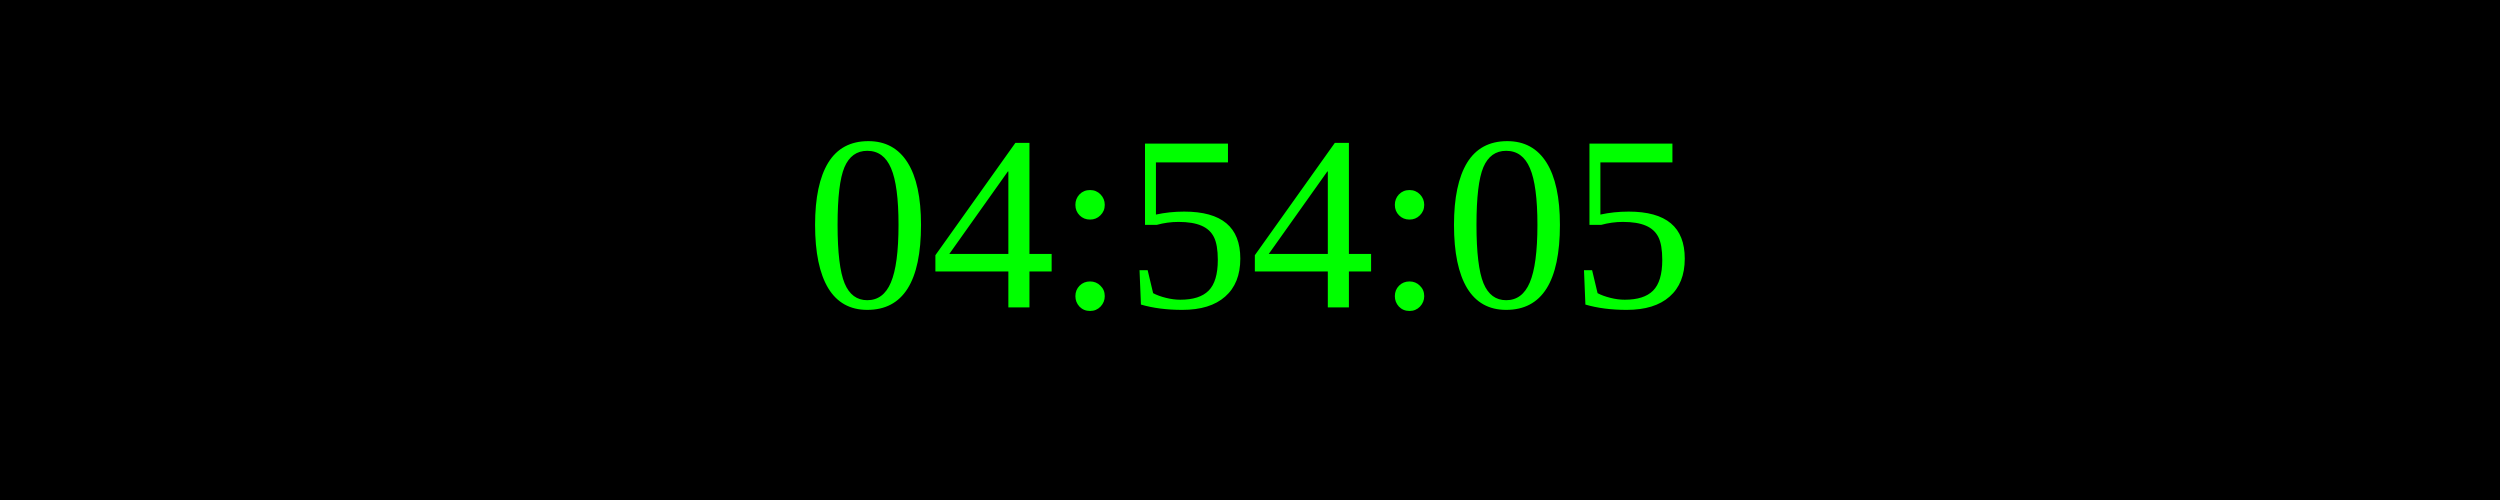
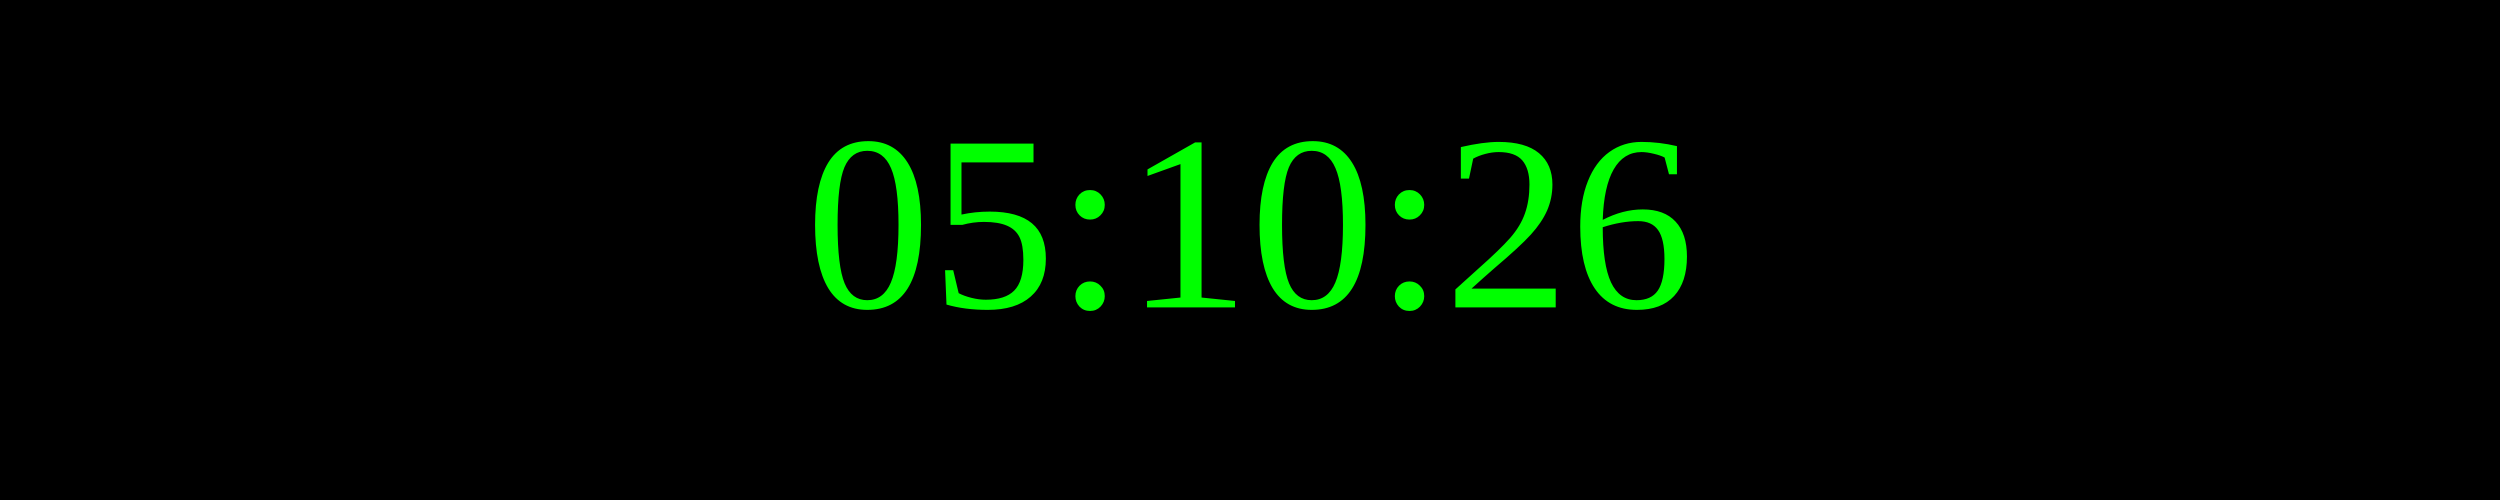
<svg xmlns="http://www.w3.org/2000/svg" width="250" height="50">
  <rect width="100%" height="100%" fill="black" />
  <text x="50%" y="50%" font-size="25" fill="lime" text-anchor="middle" dominant-baseline="middle">
- 04:54:05
+ 05:10:26
</text>
</svg>
